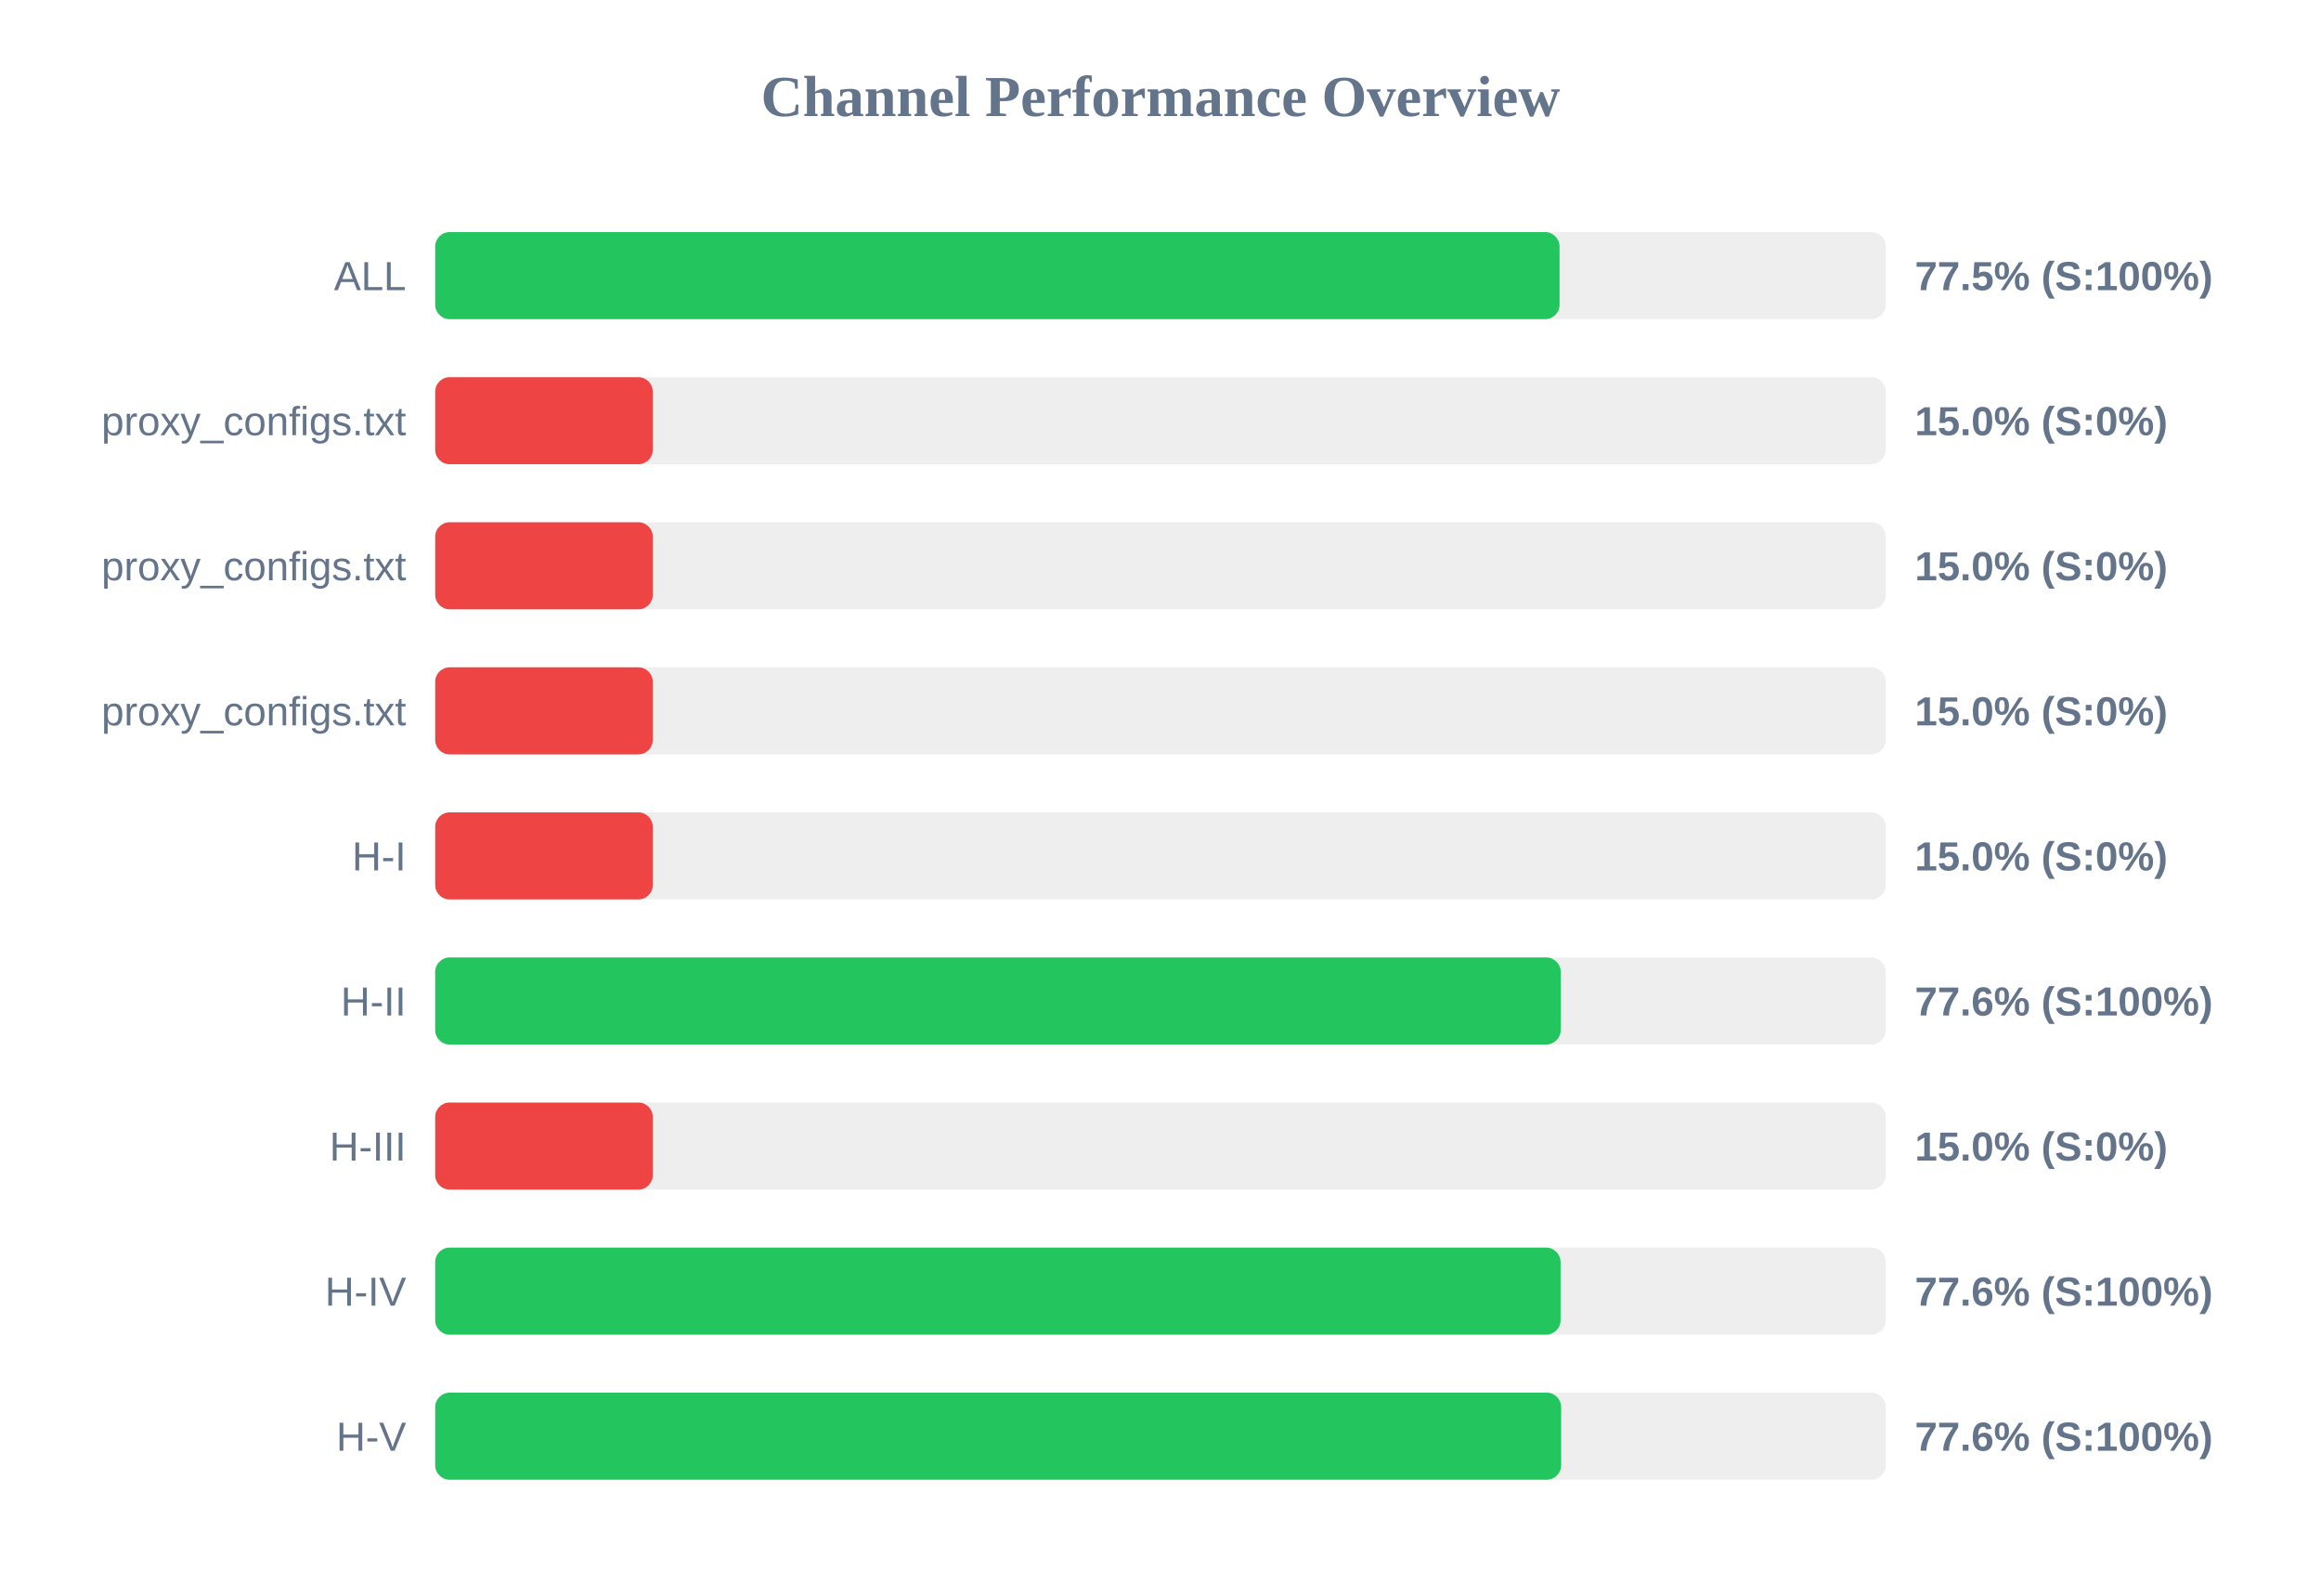
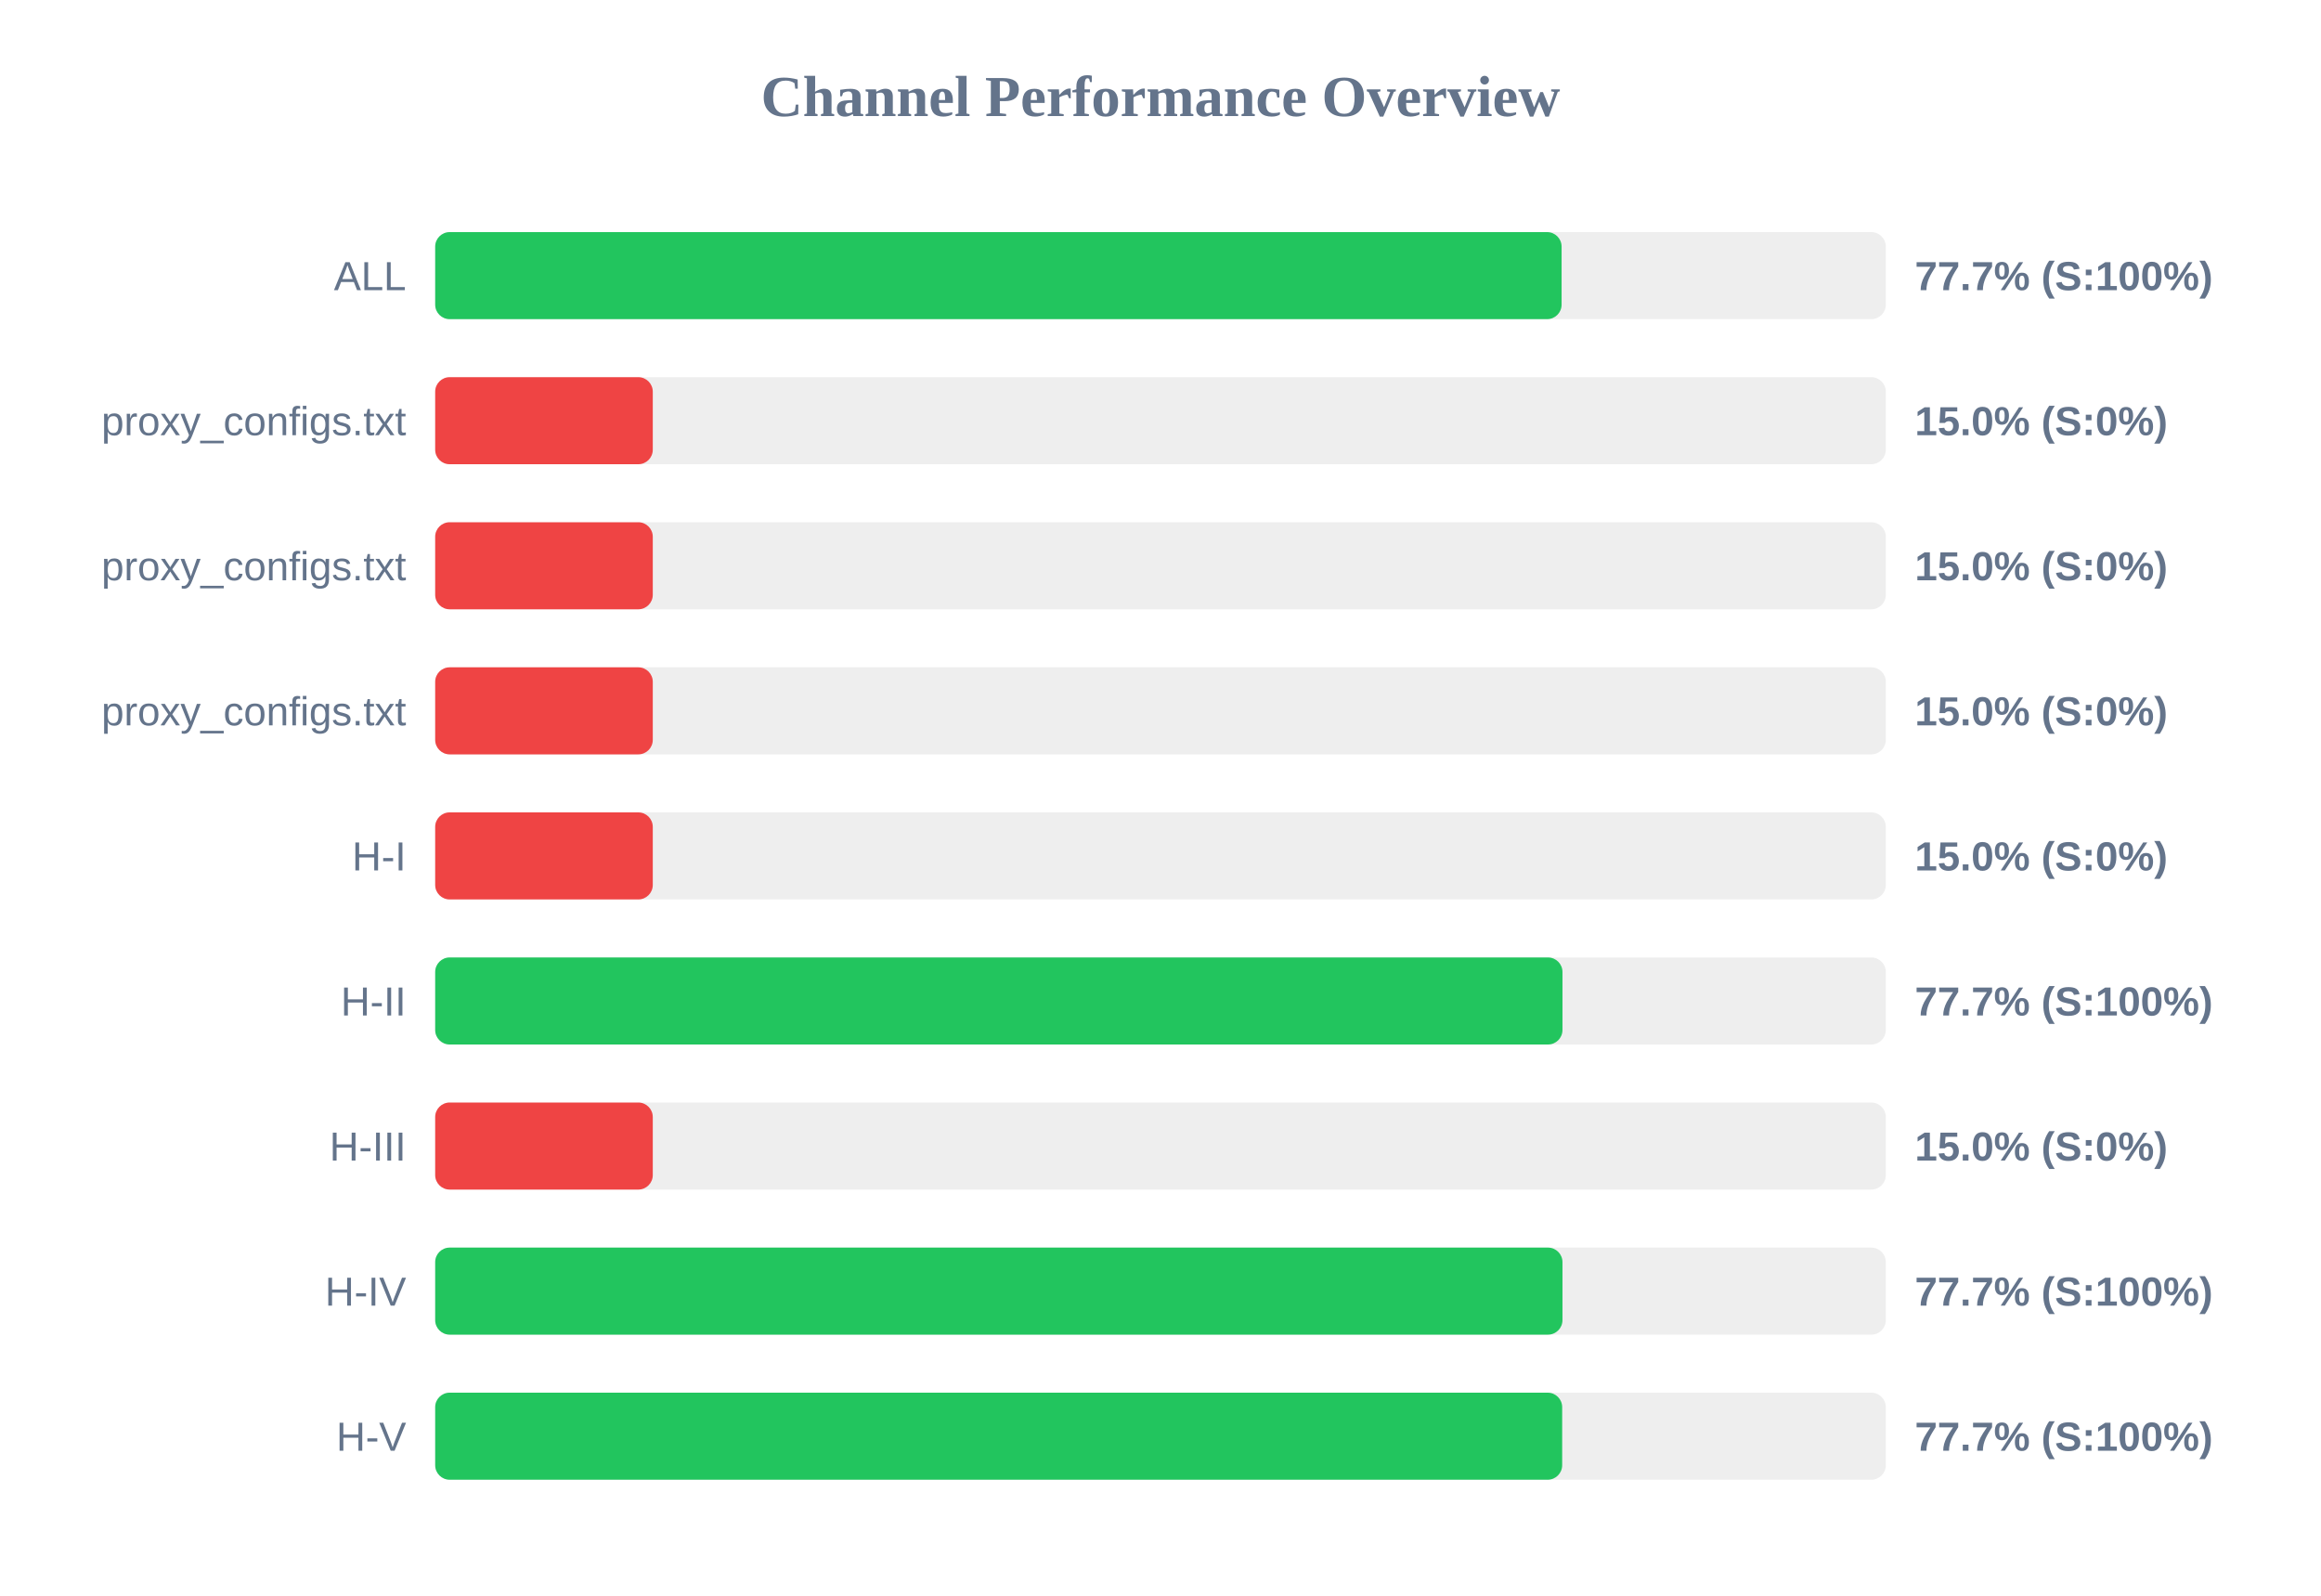
<svg xmlns="http://www.w3.org/2000/svg" width="800" height="550" version="1.1">
  <style>
        .row { font: 14px Arial; fill: #64748b; }
        .score { font: bold 14px Arial; fill: #64748b; }
    </style>
  <text x="400" y="40" text-anchor="middle" font-size="20px" font-weight="bold" fill="#64748b">Channel Performance Overview</text>
  <rect x="150" y="80" width="500" height="30" fill="#eee" rx="5" />
-   <rect x="150" y="80" width="387.55" height="30" fill="#22c55e" rx="5" />
+   <rect x="150" y="80" width="388.25" height="30" fill="#22c55e" rx="5" />
  <text x="140" y="100" text-anchor="end" class="row">ALL</text>
-   <text x="660" y="100" text-anchor="start" class="score">77.5% (S:100%)</text>
+   <text x="660" y="100" text-anchor="start" class="score">77.7% (S:100%)</text>
  <rect x="150" y="130" width="500" height="30" fill="#eee" rx="5" />
  <rect x="150" y="130" width="75.0" height="30" fill="#ef4444" rx="5" />
  <text x="140" y="150" text-anchor="end" class="row">proxy_configs.txt</text>
  <text x="660" y="150" text-anchor="start" class="score">15.0% (S:0%)</text>
  <rect x="150" y="180" width="500" height="30" fill="#eee" rx="5" />
  <rect x="150" y="180" width="75.0" height="30" fill="#ef4444" rx="5" />
  <text x="140" y="200" text-anchor="end" class="row">proxy_configs.txt</text>
  <text x="660" y="200" text-anchor="start" class="score">15.0% (S:0%)</text>
  <rect x="150" y="230" width="500" height="30" fill="#eee" rx="5" />
  <rect x="150" y="230" width="75.0" height="30" fill="#ef4444" rx="5" />
  <text x="140" y="250" text-anchor="end" class="row">proxy_configs.txt</text>
  <text x="660" y="250" text-anchor="start" class="score">15.0% (S:0%)</text>
  <rect x="150" y="280" width="500" height="30" fill="#eee" rx="5" />
  <rect x="150" y="280" width="75.0" height="30" fill="#ef4444" rx="5" />
  <text x="140" y="300" text-anchor="end" class="row">H-I</text>
  <text x="660" y="300" text-anchor="start" class="score">15.0% (S:0%)</text>
  <rect x="150" y="330" width="500" height="30" fill="#eee" rx="5" />
-   <rect x="150" y="330" width="387.95" height="30" fill="#22c55e" rx="5" />
+   <rect x="150" y="330" width="388.55" height="30" fill="#22c55e" rx="5" />
  <text x="140" y="350" text-anchor="end" class="row">H-II</text>
-   <text x="660" y="350" text-anchor="start" class="score">77.6% (S:100%)</text>
+   <text x="660" y="350" text-anchor="start" class="score">77.7% (S:100%)</text>
  <rect x="150" y="380" width="500" height="30" fill="#eee" rx="5" />
  <rect x="150" y="380" width="75.0" height="30" fill="#ef4444" rx="5" />
  <text x="140" y="400" text-anchor="end" class="row">H-III</text>
  <text x="660" y="400" text-anchor="start" class="score">15.0% (S:0%)</text>
  <rect x="150" y="430" width="500" height="30" fill="#eee" rx="5" />
-   <rect x="150" y="430" width="387.9" height="30" fill="#22c55e" rx="5" />
+   <rect x="150" y="430" width="388.55" height="30" fill="#22c55e" rx="5" />
  <text x="140" y="450" text-anchor="end" class="row">H-IV</text>
-   <text x="660" y="450" text-anchor="start" class="score">77.6% (S:100%)</text>
+   <text x="660" y="450" text-anchor="start" class="score">77.7% (S:100%)</text>
  <rect x="150" y="480" width="500" height="30" fill="#eee" rx="5" />
-   <rect x="150" y="480" width="388.1" height="30" fill="#22c55e" rx="5" />
+   <rect x="150" y="480" width="388.45" height="30" fill="#22c55e" rx="5" />
  <text x="140" y="500" text-anchor="end" class="row">H-V</text>
-   <text x="660" y="500" text-anchor="start" class="score">77.6% (S:100%)</text>
+   <text x="660" y="500" text-anchor="start" class="score">77.7% (S:100%)</text>
</svg>
